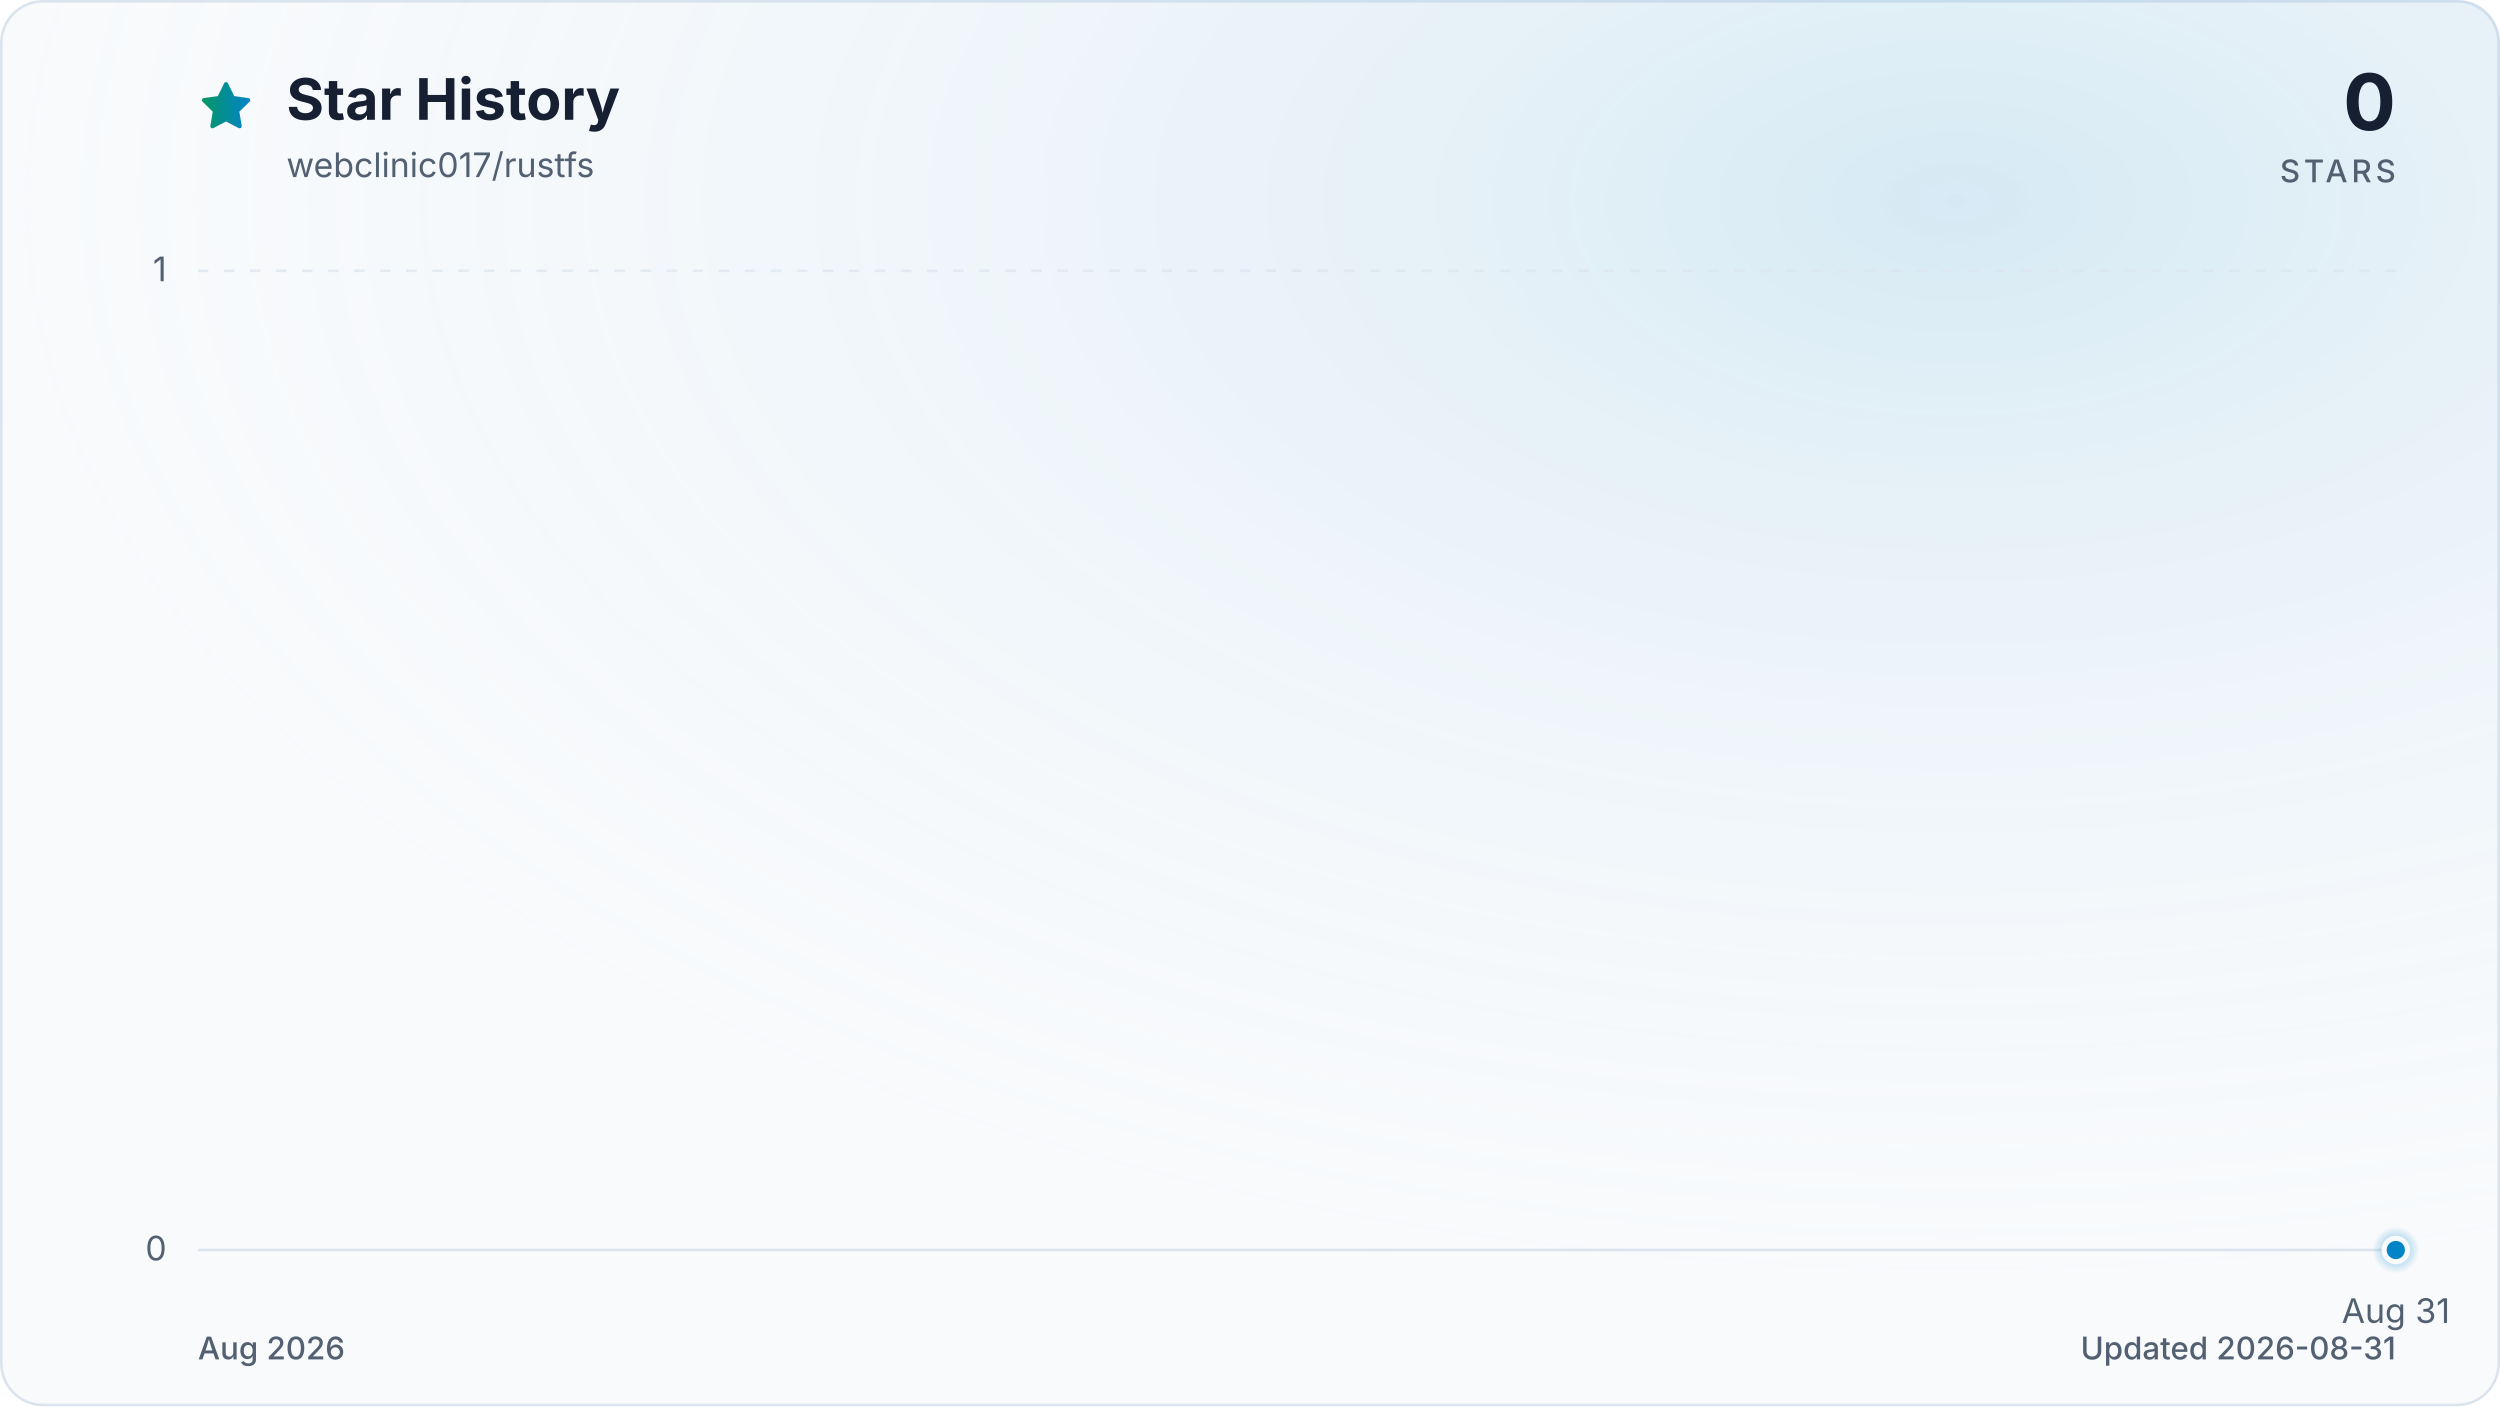
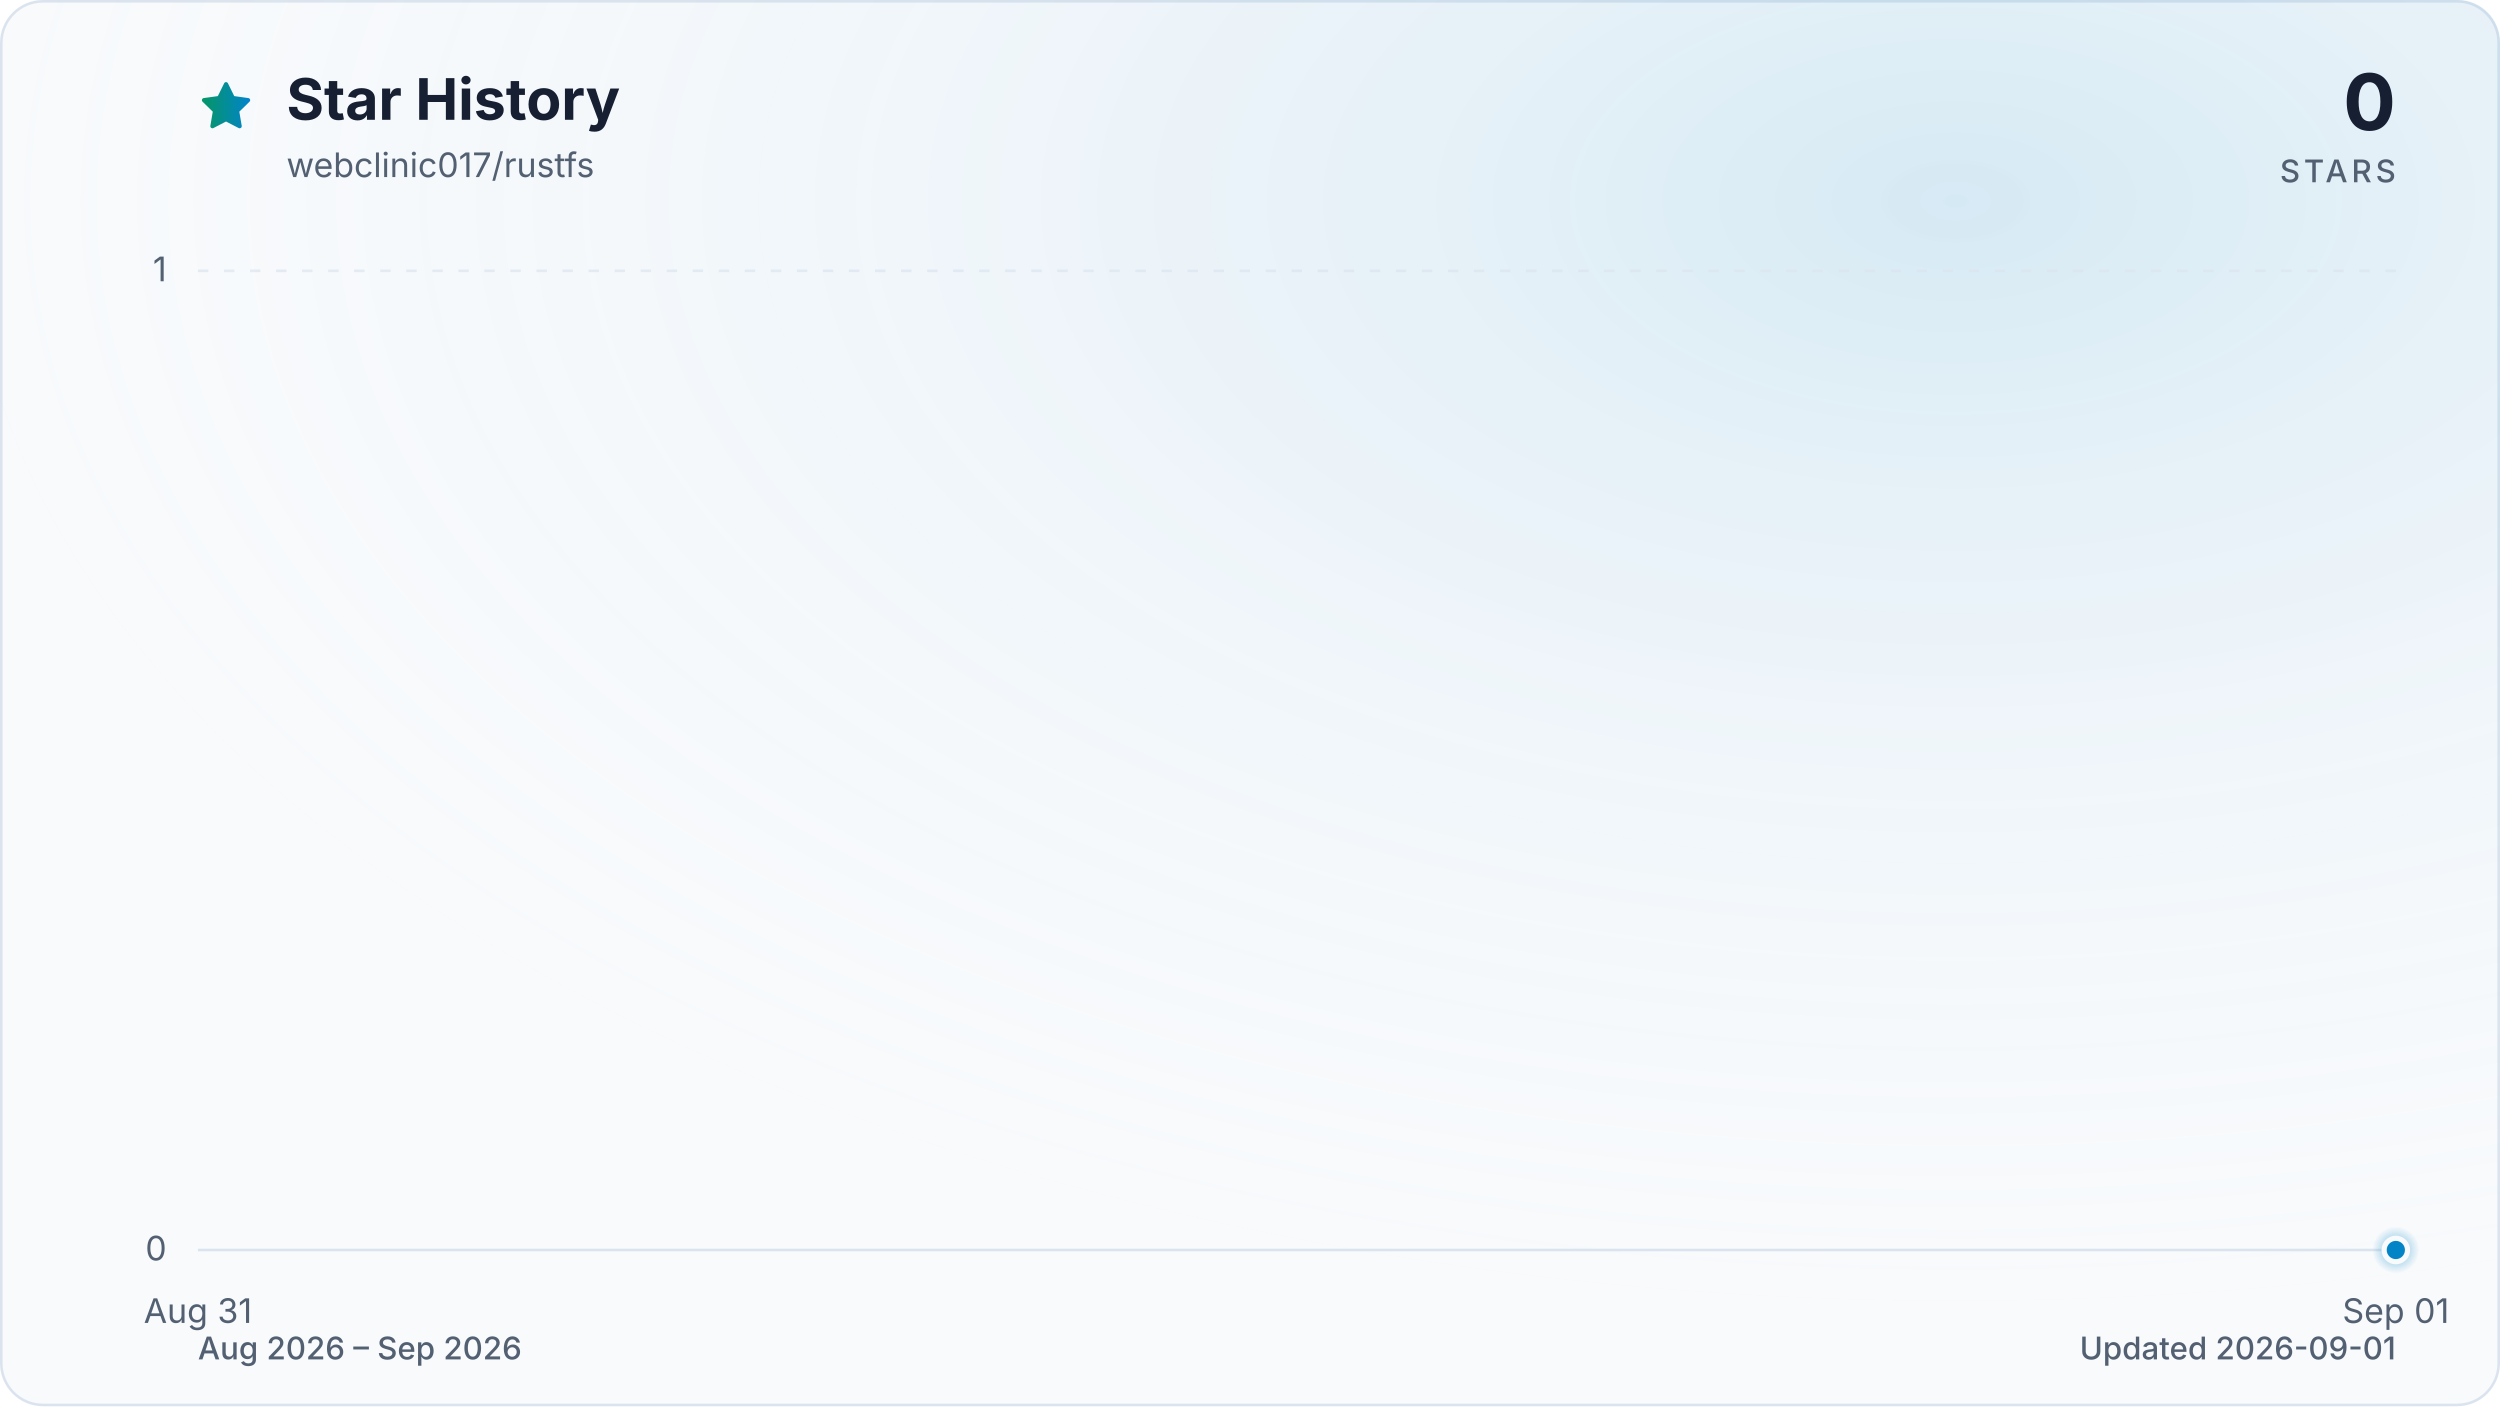
<svg xmlns="http://www.w3.org/2000/svg" viewBox="0 0 960 540" role="img" aria-labelledby="title description" data-style="gradient" data-variant="glow" data-animated="true">
  <defs>
    <linearGradient id="trend" x1="0" y1="0" x2="1" y2="0">
      <stop offset="0%" stop-color="#059669" />
      <stop offset="100%" stop-color="#0284c7" />
    </linearGradient>
    <linearGradient id="area" x1="0" y1="0" x2="0" y2="1">
      <stop offset="0%" stop-color="#059669" stop-opacity="0.30" />
      <stop offset="55%" stop-color="#0284c7" stop-opacity="0.10" />
      <stop offset="100%" stop-color="#0284c7" stop-opacity="0.01" />
    </linearGradient>
    <radialGradient id="marker-halo" cx="50%" cy="50%" r="50%">
      <stop offset="0%" stop-color="#0284c7" stop-opacity="0.55" />
      <stop offset="100%" stop-color="#0284c7" stop-opacity="0" />
    </radialGradient>
    <radialGradient id="surface-glow" cx="78%" cy="14%" r="80%">
      <stop offset="0%" stop-color="#0284c7" stop-opacity="0.14" />
      <stop offset="100%" stop-color="#f8fafc" stop-opacity="0" />
    </radialGradient>
    <filter id="trend-glow" x="-20%" y="-20%" width="140%" height="140%">
      <feGaussianBlur stdDeviation="7" />
    </filter>
  </defs>
  <style>
.trend-enter{transform-box:fill-box;transform-origin:center;animation:trend-enter 520ms cubic-bezier(0.16,1,0.3,1)}
.marker-enter{transform-box:fill-box;transform-origin:center;animation:marker-enter 320ms cubic-bezier(0.16,1,0.3,1) 200ms both}
.marker-pulse{transform-box:fill-box;transform-origin:center;animation:marker-pulse 2.6s ease-out infinite}
@keyframes trend-enter{from{opacity:.35;transform:translateY(10px)}to{opacity:1;transform:translateY(0)}}
@keyframes marker-enter{from{opacity:0;transform:scale(.4)}to{opacity:1;transform:scale(1)}}
@keyframes marker-pulse{0%{opacity:.5;transform:scale(.7)}70%,100%{opacity:0;transform:scale(2.1)}}
@media (prefers-reduced-motion:reduce){.trend-enter,.marker-enter,.marker-pulse{animation:none!important}}
@media (prefers-reduced-motion:reduce){.marker-pulse{opacity:0}}
</style>
  <rect x="0.5" y="0.5" width="959" height="539" fill="#f8fafc" stroke="#dbe4ee" stroke-width="1" rx="16" />
  <rect width="960" height="540" fill="url(#surface-glow)" rx="16" />
  <path d="M12 2.6l2.9 5.9 6.5.9-4.7 4.6 1.1 6.5-5.8-3-5.8 3 1.1-6.5-4.7-4.6 6.5-.9L12 2.6Z" transform="translate(76 30) scale(.9)" fill="url(#trend)" stroke="url(#trend)" stroke-width="1.8" stroke-linejoin="round" aria-hidden="true" />
  <text x="110" y="46" fill="#172033" font-family="ui-sans-serif, system-ui, -apple-system, BlinkMacSystemFont, 'Segoe UI', sans-serif" font-size="22" font-weight="700">Star History</text>
  <text x="110" y="68" fill="#526072" font-family="ui-sans-serif, system-ui, -apple-system, BlinkMacSystemFont, 'Segoe UI', sans-serif" font-size="13">webclinic017/rustfs</text>
  <text x="920" y="50" fill="#172033" font-family="ui-sans-serif, system-ui, -apple-system, BlinkMacSystemFont, 'Segoe UI', sans-serif" font-size="30" font-weight="700" text-anchor="end">0</text>
  <text x="920" y="70" fill="#526072" font-family="ui-sans-serif, system-ui, -apple-system, BlinkMacSystemFont, 'Segoe UI', sans-serif" font-size="12" font-weight="500" letter-spacing="1.5" text-anchor="end">STARS</text>
  <line x1="76" y1="480.0" x2="920" y2="480.0" stroke="#dbe4ee" stroke-width="1" stroke-dasharray="0" opacity="1" />
  <text x="64" y="484.0" fill="#526072" font-family="ui-sans-serif, system-ui, -apple-system, BlinkMacSystemFont, 'Segoe UI', sans-serif" font-size="13" text-anchor="end">0</text>
  <line x1="76" y1="104.0" x2="920" y2="104.0" stroke="#dbe4ee" stroke-width="1" stroke-dasharray="4 6" opacity="0.7" />
  <text x="64" y="108.0" fill="#526072" font-family="ui-sans-serif, system-ui, -apple-system, BlinkMacSystemFont, 'Segoe UI', sans-serif" font-size="13" text-anchor="end">1</text>
-   <text x="920.0" y="508" fill="#526072" font-family="ui-sans-serif, system-ui, -apple-system, BlinkMacSystemFont, 'Segoe UI', sans-serif" font-size="13" text-anchor="middle">Aug 31</text>
+   <text x="76.0" y="508" fill="#526072" font-family="ui-sans-serif, system-ui, -apple-system, BlinkMacSystemFont, 'Segoe UI', sans-serif" font-size="13" text-anchor="middle">Aug 31</text>
+   <text x="920.0" y="508" fill="#526072" font-family="ui-sans-serif, system-ui, -apple-system, BlinkMacSystemFont, 'Segoe UI', sans-serif" font-size="13" text-anchor="middle">Sep 01</text>
  <g class="trend-enter">
-     <path d="M 920.0 480.0 L 920.0 480.0 L 920.0 480.0 Z" fill="url(#area)" />
-     <path d="M 920.0 480.0" fill="none" stroke="url(#trend)" stroke-width="12" stroke-linecap="round" stroke-linejoin="round" opacity="0.16" filter="url(#trend-glow)" />
-     <path d="M 920.0 480.0" fill="none" stroke="url(#trend)" stroke-width="3" stroke-linecap="round" stroke-linejoin="round" />
+     <path d="M 76.0 480.0 L 920.0 480.0 L 920.0 480.0 L 76.0 480.0 Z" fill="url(#area)" />
+     <path d="M 76.0 480.0 L 920.0 480.0" fill="none" stroke="url(#trend)" stroke-width="12" stroke-linecap="round" stroke-linejoin="round" opacity="0.16" filter="url(#trend-glow)" />
+     <path d="M 76.0 480.0 L 920.0 480.0" fill="none" stroke="url(#trend)" stroke-width="3" stroke-linecap="round" stroke-linejoin="round" />
  </g>
  <g class="marker-enter">
    <circle class="marker-pulse" cx="920.0" cy="480.0" r="9" fill="url(#marker-halo)" />
    <circle cx="920.0" cy="480.0" r="4.5" fill="#0284c7" stroke="#f8fafc" stroke-width="2" />
  </g>
-   <text x="76" y="522" fill="#526072" font-family="ui-sans-serif, system-ui, -apple-system, BlinkMacSystemFont, 'Segoe UI', sans-serif" font-size="12" font-weight="500">Aug 2026</text>
-   <text x="920" y="522" fill="#526072" font-family="ui-sans-serif, system-ui, -apple-system, BlinkMacSystemFont, 'Segoe UI', sans-serif" font-size="12" font-weight="500" text-anchor="end">Updated 2026-08-31</text>
+   <text x="76" y="522" fill="#526072" font-family="ui-sans-serif, system-ui, -apple-system, BlinkMacSystemFont, 'Segoe UI', sans-serif" font-size="12" font-weight="500">Aug 2026 – Sep 2026</text>
+   <text x="920" y="522" fill="#526072" font-family="ui-sans-serif, system-ui, -apple-system, BlinkMacSystemFont, 'Segoe UI', sans-serif" font-size="12" font-weight="500" text-anchor="end">Updated 2026-09-01</text>
</svg>
